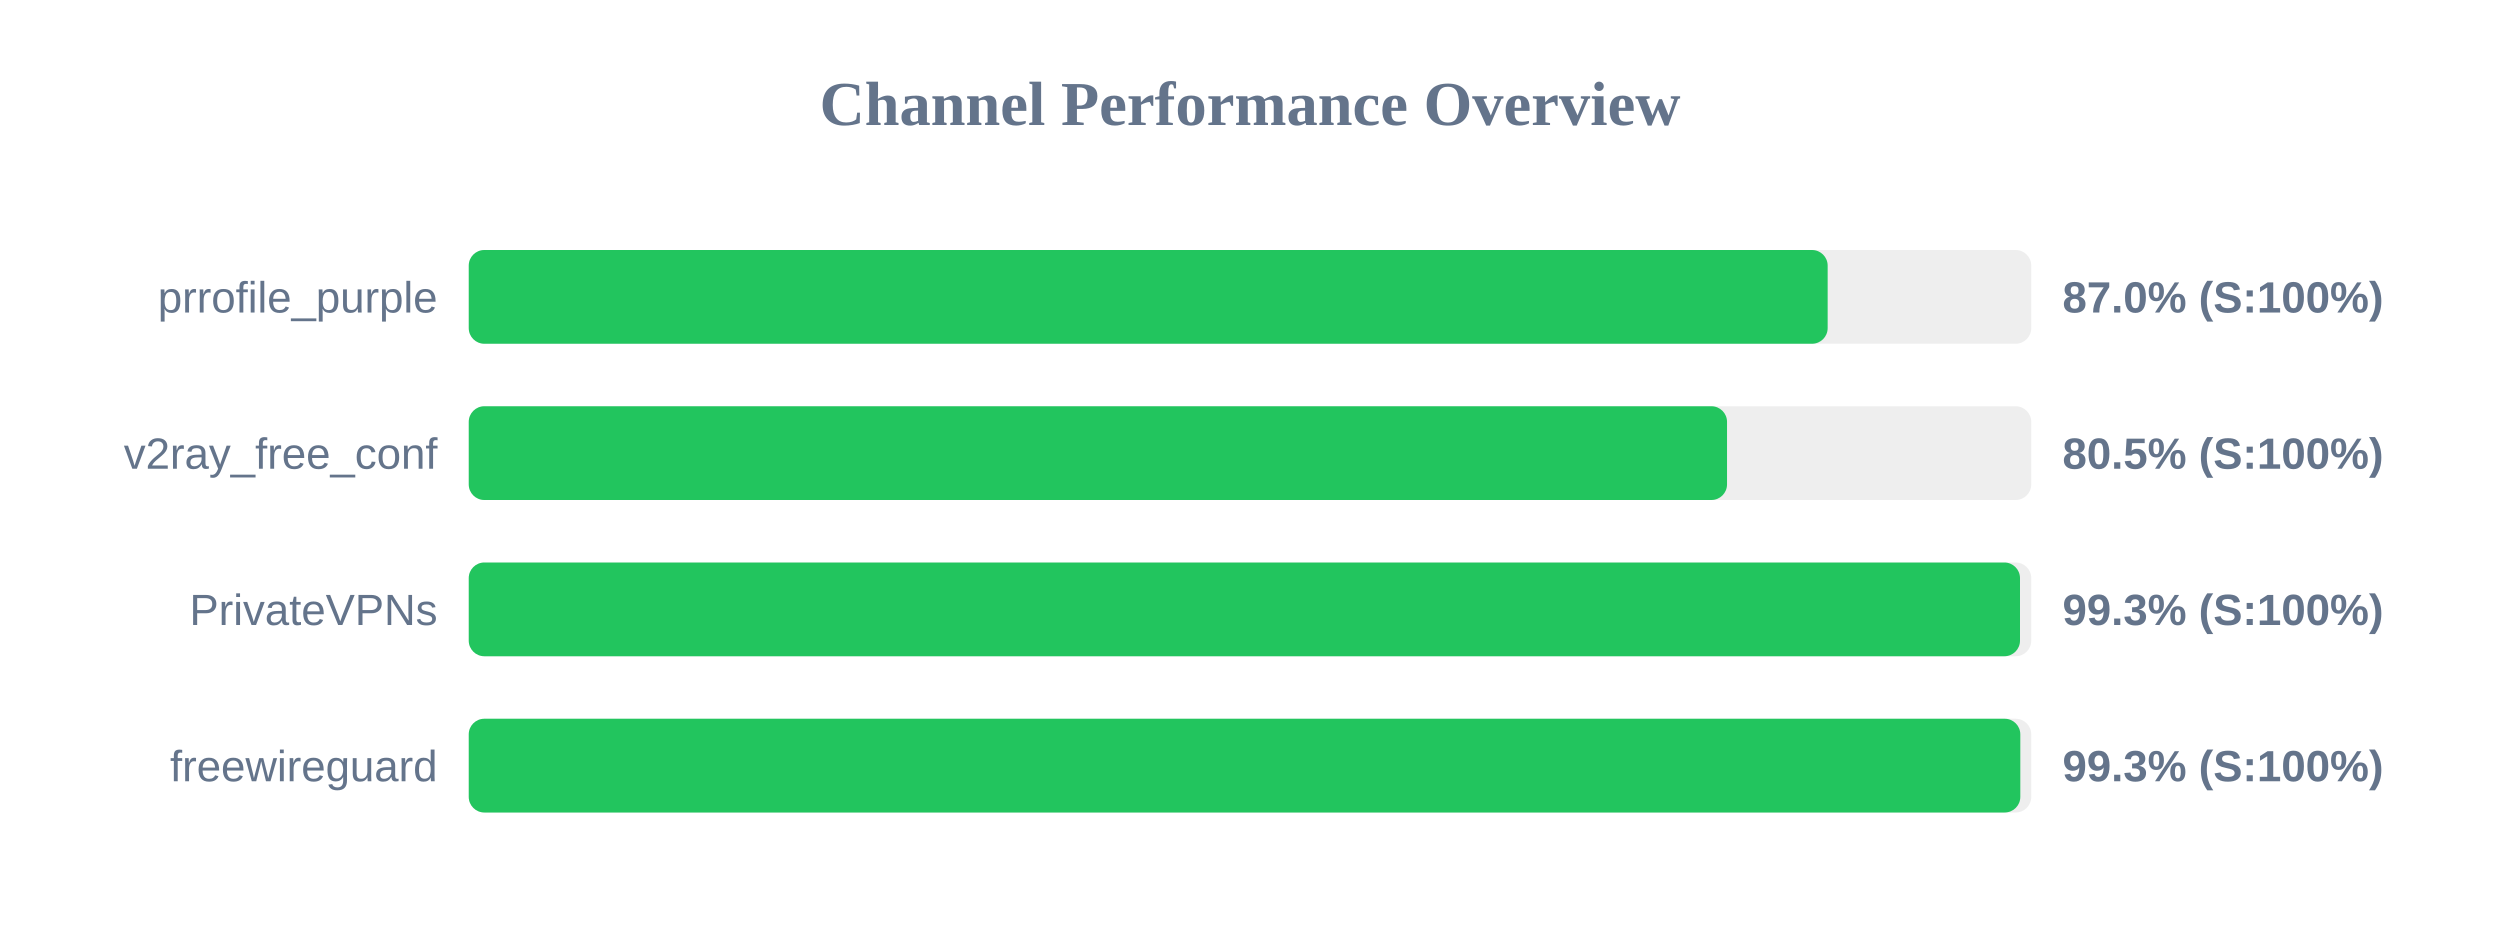
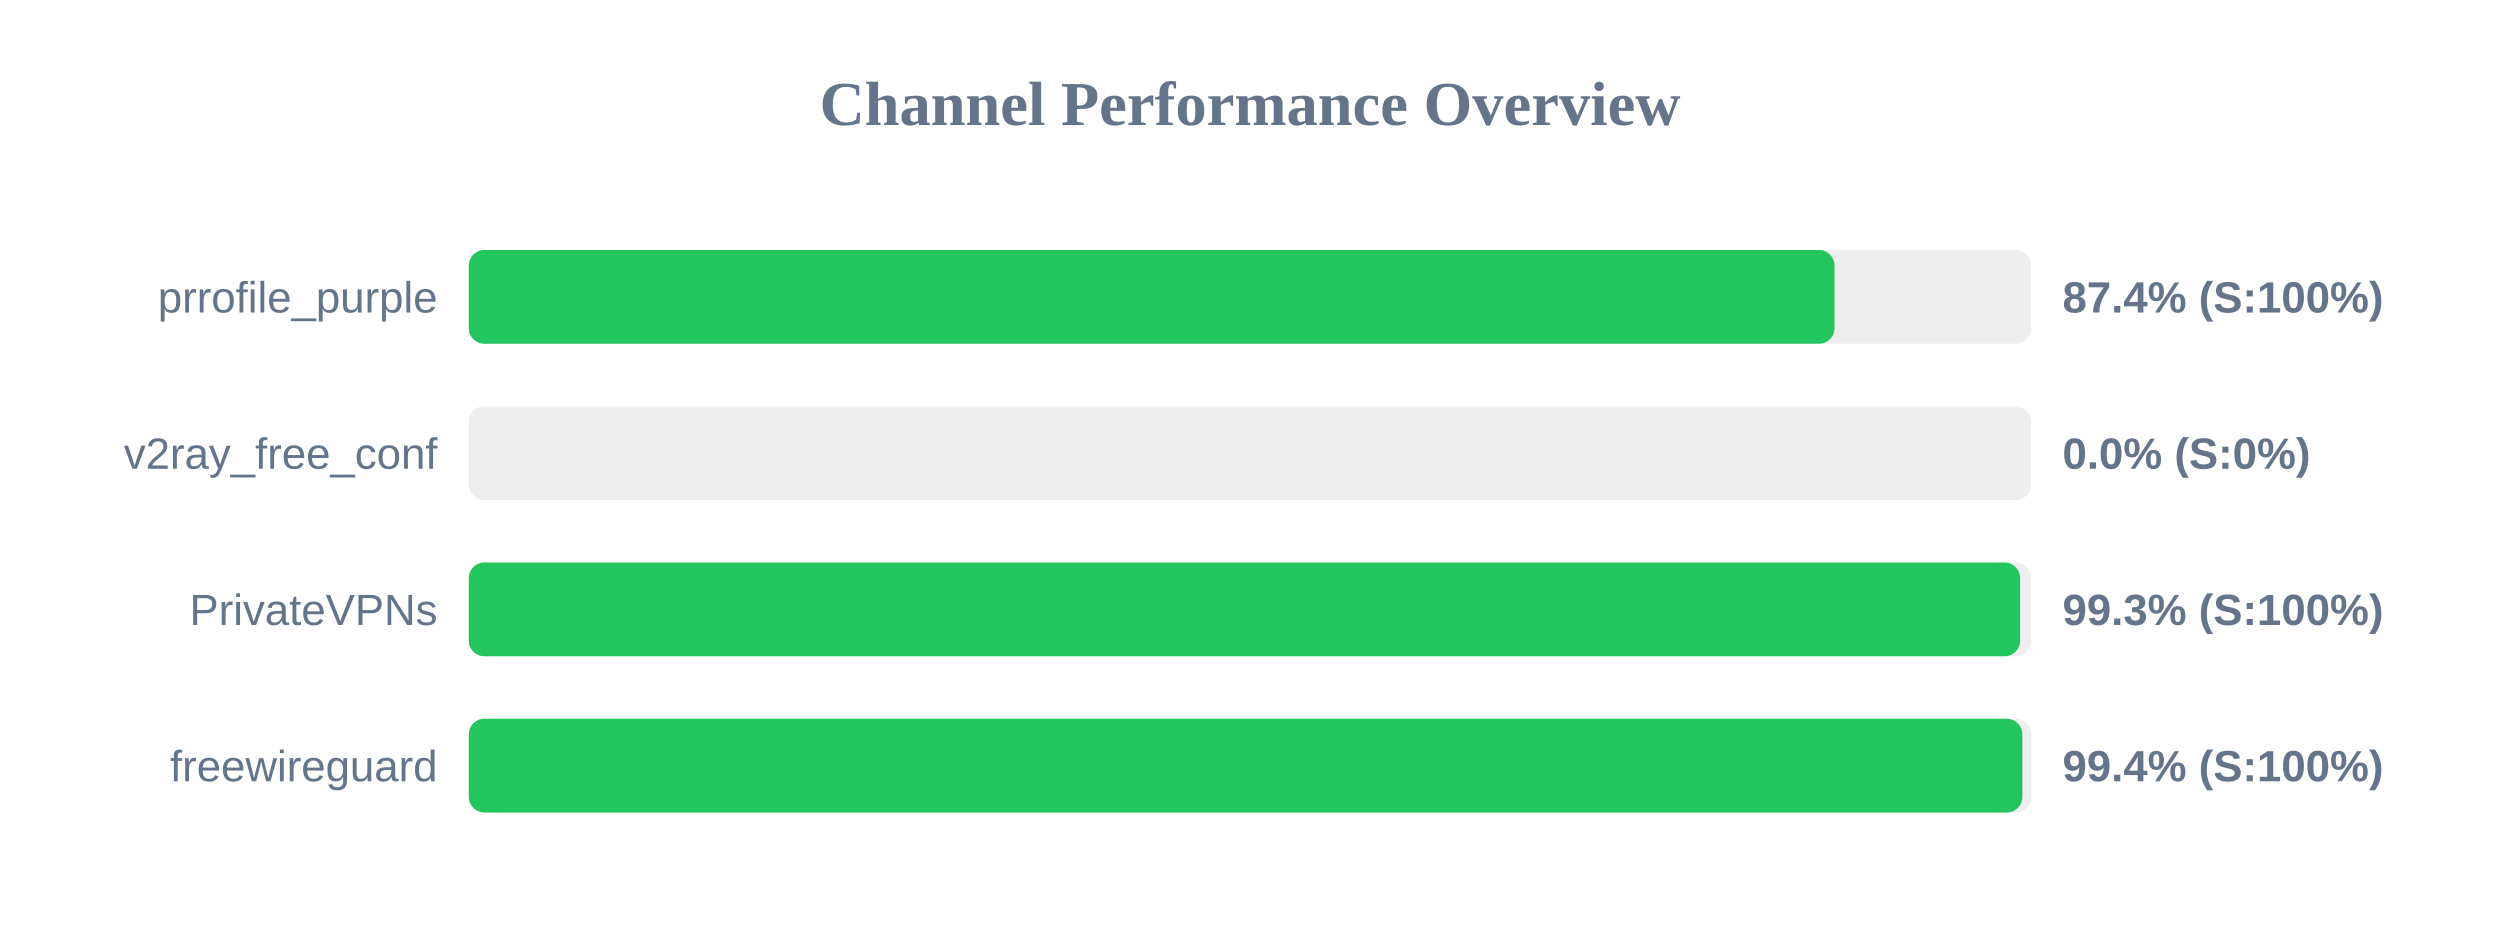
<svg xmlns="http://www.w3.org/2000/svg" width="800" height="300" version="1.1">
  <style>
        .row { font: 14px Arial; fill: #64748b; }
        .score { font: bold 14px Arial; fill: #64748b; }
    </style>
  <text x="400" y="40" text-anchor="middle" font-size="20px" font-weight="bold" fill="#64748b">Channel Performance Overview</text>
  <rect x="150" y="80" width="500" height="30" fill="#eee" rx="5" />
-   <rect x="150" y="80" width="434.85" height="30" fill="#22c55e" rx="5" />
+   <rect x="150" y="80" width="437.05" height="30" fill="#22c55e" rx="5" />
  <text x="140" y="100" text-anchor="end" class="row">prrofile_purple</text>
-   <text x="660" y="100" text-anchor="start" class="score">87.0% (S:100%)</text>
+   <text x="660" y="100" text-anchor="start" class="score">87.4% (S:100%)</text>
  <rect x="150" y="130" width="500" height="30" fill="#eee" rx="5" />
-   <rect x="150" y="130" width="402.65" height="30" fill="#22c55e" rx="5" />
+   <rect x="150" y="130" width="0.0" height="30" fill="#ef4444" rx="5" />
  <text x="140" y="150" text-anchor="end" class="row">v2ray_free_conf</text>
-   <text x="660" y="150" text-anchor="start" class="score">80.5% (S:100%)</text>
+   <text x="660" y="150" text-anchor="start" class="score">0.0% (S:0%)</text>
  <rect x="150" y="180" width="500" height="30" fill="#eee" rx="5" />
-   <rect x="150" y="180" width="496.4" height="30" fill="#22c55e" rx="5" />
+   <rect x="150" y="180" width="496.45" height="30" fill="#22c55e" rx="5" />
  <text x="140" y="200" text-anchor="end" class="row">PrivateVPNs</text>
  <text x="660" y="200" text-anchor="start" class="score">99.3% (S:100%)</text>
  <rect x="150" y="230" width="500" height="30" fill="#eee" rx="5" />
-   <rect x="150" y="230" width="496.5" height="30" fill="#22c55e" rx="5" />
+   <rect x="150" y="230" width="497.15" height="30" fill="#22c55e" rx="5" />
  <text x="140" y="250" text-anchor="end" class="row">freewireguard</text>
-   <text x="660" y="250" text-anchor="start" class="score">99.3% (S:100%)</text>
+   <text x="660" y="250" text-anchor="start" class="score">99.4% (S:100%)</text>
</svg>
